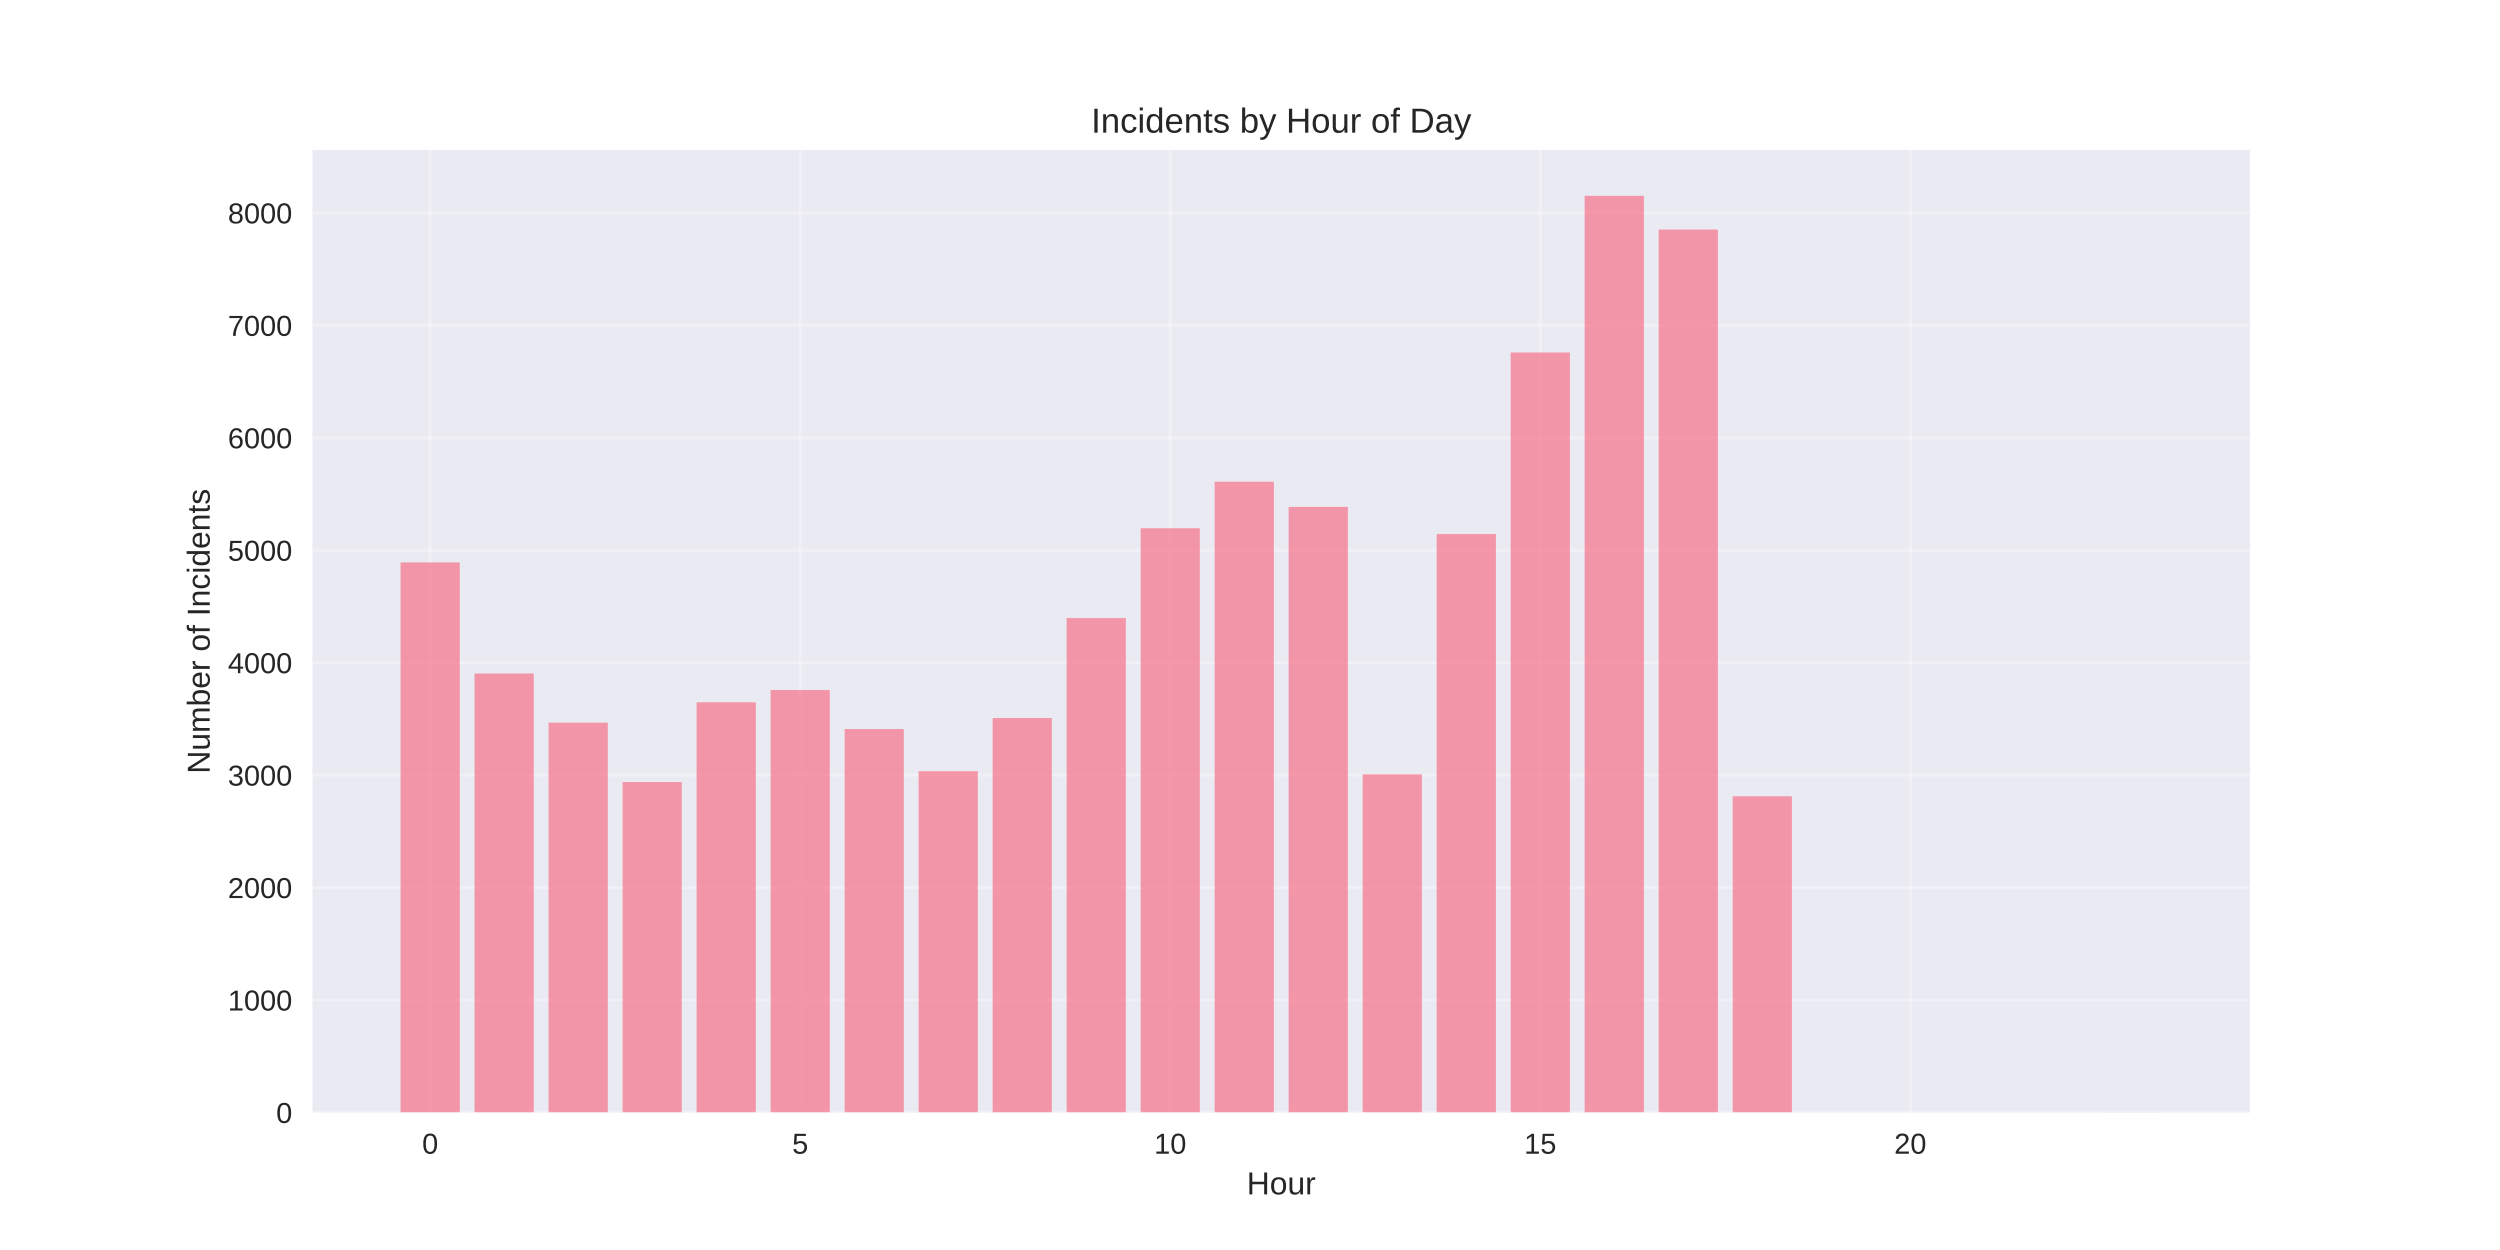
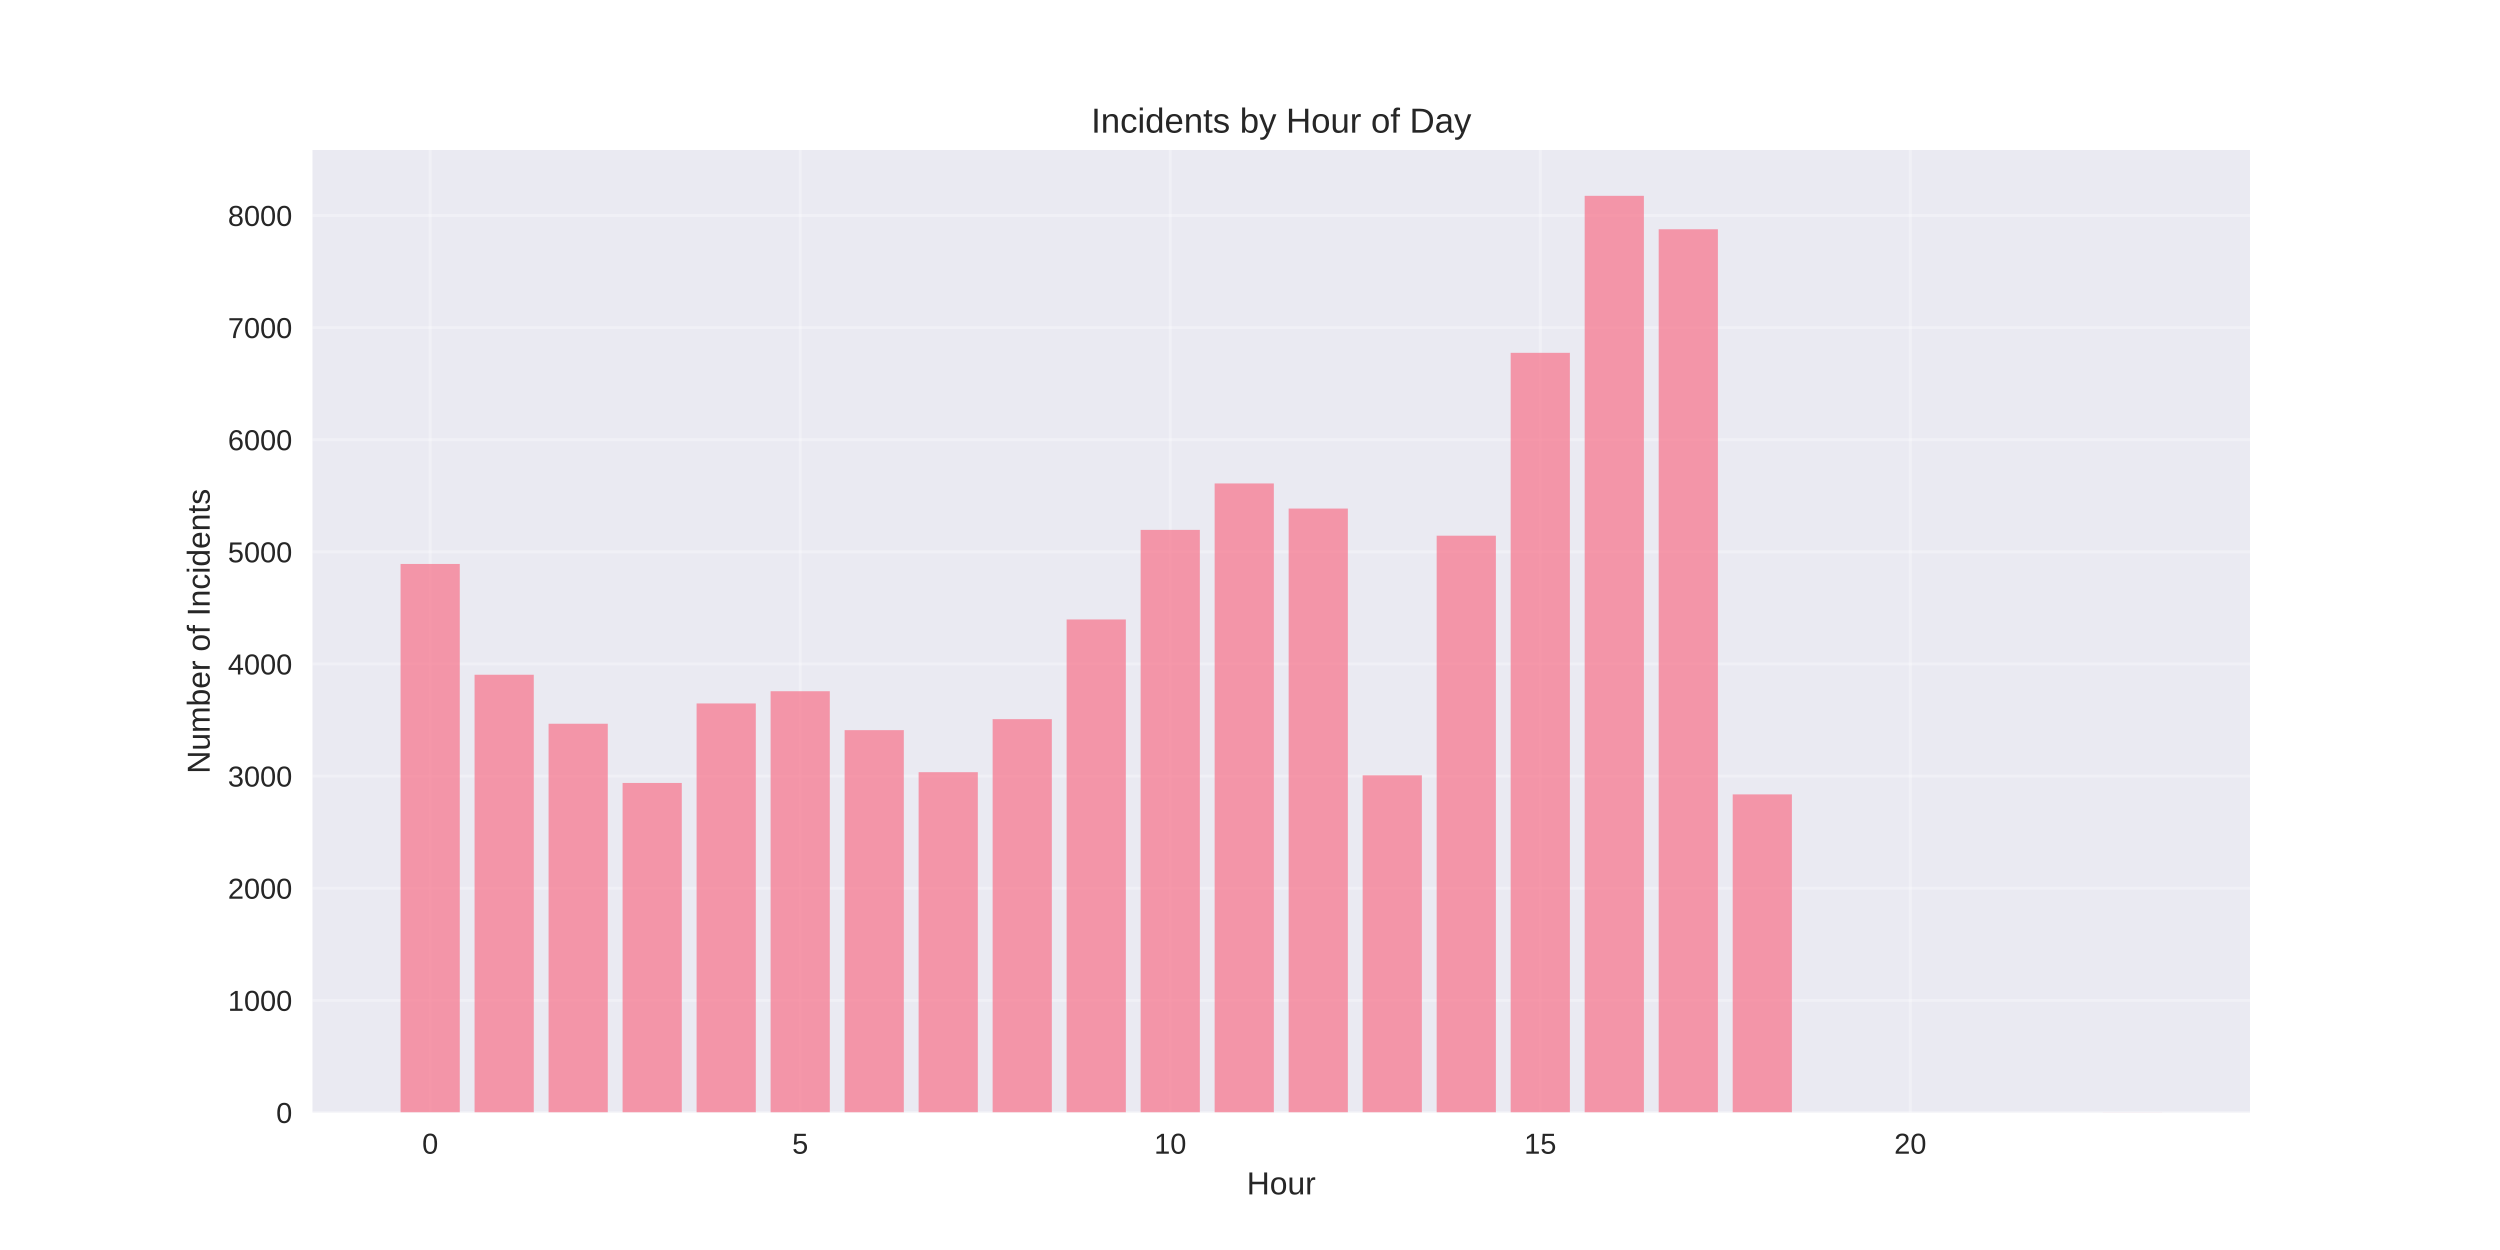
<svg xmlns="http://www.w3.org/2000/svg" width="864pt" height="432pt" viewBox="0 0 864 432" version="1.1">
  <defs>
    <style type="text/css">*{stroke-linejoin: round; stroke-linecap: butt}</style>
  </defs>
  <g id="figure_1">
    <g id="patch_1">
      <path d="M 0 432  L 864 432  L 864 0  L 0 0  z " style="fill: #ffffff" />
    </g>
    <g id="axes_1">
      <g id="patch_2">
        <path d="M 108 384.48  L 777.6 384.48  L 777.6 51.84  L 108 51.84  z " style="fill: #eaeaf2" />
      </g>
      <g id="matplotlib.axis_1">
        <g id="xtick_1">
          <g id="line2d_1">
-             <path d="M 148.667 384.48  L 148.667 51.84  " clip-path="url(#p68d52844c7)" style="fill: none; stroke: #ffffff; stroke-opacity: 0.3; stroke-linecap: round" />
+             <path d="M 148.667 384.48  L 148.667 51.84  " clip-path="url(#pda584c8d9a)" style="fill: none; stroke: #ffffff; stroke-opacity: 0.3; stroke-linecap: round" />
          </g>
          <g id="line2d_2" />
          <g id="text_1">
            <text style="fill: #262626; font: 10px 'Arial', 'Liberation Sans', 'DejaVu Sans', 'Bitstream Vera Sans', sans-serif; text-anchor: middle" x="148.667" y="398.727" transform="rotate(-0 148.6671 398.7269)">0</text>
          </g>
        </g>
        <g id="xtick_2">
          <g id="line2d_3">
-             <path d="M 276.551 384.48  L 276.551 51.84  " clip-path="url(#p68d52844c7)" style="fill: none; stroke: #ffffff; stroke-opacity: 0.3; stroke-linecap: round" />
+             <path d="M 276.551 384.48  L 276.551 51.84  " clip-path="url(#pda584c8d9a)" style="fill: none; stroke: #ffffff; stroke-opacity: 0.3; stroke-linecap: round" />
          </g>
          <g id="line2d_4" />
          <g id="text_2">
            <text style="fill: #262626; font: 10px 'Arial', 'Liberation Sans', 'DejaVu Sans', 'Bitstream Vera Sans', sans-serif; text-anchor: middle" x="276.551" y="398.727" transform="rotate(-0 276.551 398.7269)">5</text>
          </g>
        </g>
        <g id="xtick_3">
          <g id="line2d_5">
-             <path d="M 404.435 384.48  L 404.435 51.84  " clip-path="url(#p68d52844c7)" style="fill: none; stroke: #ffffff; stroke-opacity: 0.3; stroke-linecap: round" />
+             <path d="M 404.435 384.48  L 404.435 51.84  " clip-path="url(#pda584c8d9a)" style="fill: none; stroke: #ffffff; stroke-opacity: 0.3; stroke-linecap: round" />
          </g>
          <g id="line2d_6" />
          <g id="text_3">
            <text style="fill: #262626; font: 10px 'Arial', 'Liberation Sans', 'DejaVu Sans', 'Bitstream Vera Sans', sans-serif; text-anchor: middle" x="404.435" y="398.727" transform="rotate(-0 404.4348 398.7269)">10</text>
          </g>
        </g>
        <g id="xtick_4">
          <g id="line2d_7">
-             <path d="M 532.319 384.48  L 532.319 51.84  " clip-path="url(#p68d52844c7)" style="fill: none; stroke: #ffffff; stroke-opacity: 0.3; stroke-linecap: round" />
+             <path d="M 532.319 384.48  L 532.319 51.84  " clip-path="url(#pda584c8d9a)" style="fill: none; stroke: #ffffff; stroke-opacity: 0.3; stroke-linecap: round" />
          </g>
          <g id="line2d_8" />
          <g id="text_4">
            <text style="fill: #262626; font: 10px 'Arial', 'Liberation Sans', 'DejaVu Sans', 'Bitstream Vera Sans', sans-serif; text-anchor: middle" x="532.319" y="398.727" transform="rotate(-0 532.3187 398.7269)">15</text>
          </g>
        </g>
        <g id="xtick_5">
          <g id="line2d_9">
-             <path d="M 660.203 384.48  L 660.203 51.84  " clip-path="url(#p68d52844c7)" style="fill: none; stroke: #ffffff; stroke-opacity: 0.3; stroke-linecap: round" />
+             <path d="M 660.203 384.48  L 660.203 51.84  " clip-path="url(#pda584c8d9a)" style="fill: none; stroke: #ffffff; stroke-opacity: 0.3; stroke-linecap: round" />
          </g>
          <g id="line2d_10" />
          <g id="text_5">
            <text style="fill: #262626; font: 10px 'Arial', 'Liberation Sans', 'DejaVu Sans', 'Bitstream Vera Sans', sans-serif; text-anchor: middle" x="660.203" y="398.727" transform="rotate(-0 660.2026 398.7269)">20</text>
          </g>
        </g>
        <g id="text_6">
          <text style="fill: #262626; font: 11px 'Arial', 'Liberation Sans', 'DejaVu Sans', 'Bitstream Vera Sans', sans-serif; text-anchor: middle" x="442.8" y="412.773" transform="rotate(-0 442.8 412.7734)">Hour</text>
        </g>
      </g>
      <g id="matplotlib.axis_2">
        <g id="ytick_1">
          <g id="line2d_11">
-             <path d="M 108 384.48  L 777.6 384.48  " clip-path="url(#p68d52844c7)" style="fill: none; stroke: #ffffff; stroke-opacity: 0.3; stroke-linecap: round" />
+             <path d="M 108 384.48  L 777.6 384.48  " clip-path="url(#pda584c8d9a)" style="fill: none; stroke: #ffffff; stroke-opacity: 0.3; stroke-linecap: round" />
          </g>
          <g id="line2d_12" />
          <g id="text_7">
            <text style="fill: #262626; font: 10px 'Arial', 'Liberation Sans', 'DejaVu Sans', 'Bitstream Vera Sans', sans-serif; text-anchor: end" x="101" y="388.103" transform="rotate(-0 101 388.1034)">0</text>
          </g>
        </g>
        <g id="ytick_2">
          <g id="line2d_13">
-             <path d="M 108 345.618  L 777.6 345.618  " clip-path="url(#p68d52844c7)" style="fill: none; stroke: #ffffff; stroke-opacity: 0.3; stroke-linecap: round" />
+             <path d="M 108 345.728  L 777.6 345.728  " clip-path="url(#pda584c8d9a)" style="fill: none; stroke: #ffffff; stroke-opacity: 0.3; stroke-linecap: round" />
          </g>
          <g id="line2d_14" />
          <g id="text_8">
-             <text style="fill: #262626; font: 10px 'Arial', 'Liberation Sans', 'DejaVu Sans', 'Bitstream Vera Sans', sans-serif; text-anchor: end" x="101" y="349.242" transform="rotate(-0 101 349.2418)">1000</text>
+             <text style="fill: #262626; font: 10px 'Arial', 'Liberation Sans', 'DejaVu Sans', 'Bitstream Vera Sans', sans-serif; text-anchor: end" x="101" y="349.351" transform="rotate(-0 101 349.3511)">1000</text>
          </g>
        </g>
        <g id="ytick_3">
          <g id="line2d_15">
-             <path d="M 108 306.757  L 777.6 306.757  " clip-path="url(#p68d52844c7)" style="fill: none; stroke: #ffffff; stroke-opacity: 0.3; stroke-linecap: round" />
+             <path d="M 108 306.975  L 777.6 306.975  " clip-path="url(#pda584c8d9a)" style="fill: none; stroke: #ffffff; stroke-opacity: 0.3; stroke-linecap: round" />
          </g>
          <g id="line2d_16" />
          <g id="text_9">
-             <text style="fill: #262626; font: 10px 'Arial', 'Liberation Sans', 'DejaVu Sans', 'Bitstream Vera Sans', sans-serif; text-anchor: end" x="101" y="310.38" transform="rotate(-0 101 310.3802)">2000</text>
+             <text style="fill: #262626; font: 10px 'Arial', 'Liberation Sans', 'DejaVu Sans', 'Bitstream Vera Sans', sans-serif; text-anchor: end" x="101" y="310.599" transform="rotate(-0 101 310.5989)">2000</text>
          </g>
        </g>
        <g id="ytick_4">
          <g id="line2d_17">
-             <path d="M 108 267.895  L 777.6 267.895  " clip-path="url(#p68d52844c7)" style="fill: none; stroke: #ffffff; stroke-opacity: 0.3; stroke-linecap: round" />
+             <path d="M 108 268.223  L 777.6 268.223  " clip-path="url(#pda584c8d9a)" style="fill: none; stroke: #ffffff; stroke-opacity: 0.3; stroke-linecap: round" />
          </g>
          <g id="line2d_18" />
          <g id="text_10">
-             <text style="fill: #262626; font: 10px 'Arial', 'Liberation Sans', 'DejaVu Sans', 'Bitstream Vera Sans', sans-serif; text-anchor: end" x="101" y="271.519" transform="rotate(-0 101 271.5186)">3000</text>
+             <text style="fill: #262626; font: 10px 'Arial', 'Liberation Sans', 'DejaVu Sans', 'Bitstream Vera Sans', sans-serif; text-anchor: end" x="101" y="271.847" transform="rotate(-0 101 271.8466)">3000</text>
          </g>
        </g>
        <g id="ytick_5">
          <g id="line2d_19">
-             <path d="M 108 229.033  L 777.6 229.033  " clip-path="url(#p68d52844c7)" style="fill: none; stroke: #ffffff; stroke-opacity: 0.3; stroke-linecap: round" />
+             <path d="M 108 229.471  L 777.6 229.471  " clip-path="url(#pda584c8d9a)" style="fill: none; stroke: #ffffff; stroke-opacity: 0.3; stroke-linecap: round" />
          </g>
          <g id="line2d_20" />
          <g id="text_11">
-             <text style="fill: #262626; font: 10px 'Arial', 'Liberation Sans', 'DejaVu Sans', 'Bitstream Vera Sans', sans-serif; text-anchor: end" x="101" y="232.657" transform="rotate(-0 101 232.6569)">4000</text>
+             <text style="fill: #262626; font: 10px 'Arial', 'Liberation Sans', 'DejaVu Sans', 'Bitstream Vera Sans', sans-serif; text-anchor: end" x="101" y="233.094" transform="rotate(-0 101 233.0943)">4000</text>
          </g>
        </g>
        <g id="ytick_6">
          <g id="line2d_21">
-             <path d="M 108 190.172  L 777.6 190.172  " clip-path="url(#p68d52844c7)" style="fill: none; stroke: #ffffff; stroke-opacity: 0.3; stroke-linecap: round" />
+             <path d="M 108 190.719  L 777.6 190.719  " clip-path="url(#pda584c8d9a)" style="fill: none; stroke: #ffffff; stroke-opacity: 0.3; stroke-linecap: round" />
          </g>
          <g id="line2d_22" />
          <g id="text_12">
-             <text style="fill: #262626; font: 10px 'Arial', 'Liberation Sans', 'DejaVu Sans', 'Bitstream Vera Sans', sans-serif; text-anchor: end" x="101" y="193.795" transform="rotate(-0 101 193.7953)">5000</text>
+             <text style="fill: #262626; font: 10px 'Arial', 'Liberation Sans', 'DejaVu Sans', 'Bitstream Vera Sans', sans-serif; text-anchor: end" x="101" y="194.342" transform="rotate(-0 101 194.342)">5000</text>
          </g>
        </g>
        <g id="ytick_7">
          <g id="line2d_23">
-             <path d="M 108 151.31  L 777.6 151.31  " clip-path="url(#p68d52844c7)" style="fill: none; stroke: #ffffff; stroke-opacity: 0.3; stroke-linecap: round" />
+             <path d="M 108 151.966  L 777.6 151.966  " clip-path="url(#pda584c8d9a)" style="fill: none; stroke: #ffffff; stroke-opacity: 0.3; stroke-linecap: round" />
          </g>
          <g id="line2d_24" />
          <g id="text_13">
-             <text style="fill: #262626; font: 10px 'Arial', 'Liberation Sans', 'DejaVu Sans', 'Bitstream Vera Sans', sans-serif; text-anchor: end" x="101" y="154.934" transform="rotate(-0 101 154.9337)">6000</text>
+             <text style="fill: #262626; font: 10px 'Arial', 'Liberation Sans', 'DejaVu Sans', 'Bitstream Vera Sans', sans-serif; text-anchor: end" x="101" y="155.59" transform="rotate(-0 101 155.5897)">6000</text>
          </g>
        </g>
        <g id="ytick_8">
          <g id="line2d_25">
-             <path d="M 108 112.449  L 777.6 112.449  " clip-path="url(#p68d52844c7)" style="fill: none; stroke: #ffffff; stroke-opacity: 0.3; stroke-linecap: round" />
+             <path d="M 108 113.214  L 777.6 113.214  " clip-path="url(#pda584c8d9a)" style="fill: none; stroke: #ffffff; stroke-opacity: 0.3; stroke-linecap: round" />
          </g>
          <g id="line2d_26" />
          <g id="text_14">
-             <text style="fill: #262626; font: 10px 'Arial', 'Liberation Sans', 'DejaVu Sans', 'Bitstream Vera Sans', sans-serif; text-anchor: end" x="101" y="116.072" transform="rotate(-0 101 116.072)">7000</text>
+             <text style="fill: #262626; font: 10px 'Arial', 'Liberation Sans', 'DejaVu Sans', 'Bitstream Vera Sans', sans-serif; text-anchor: end" x="101" y="116.837" transform="rotate(-0 101 116.8374)">7000</text>
          </g>
        </g>
        <g id="ytick_9">
          <g id="line2d_27">
-             <path d="M 108 73.587  L 777.6 73.587  " clip-path="url(#p68d52844c7)" style="fill: none; stroke: #ffffff; stroke-opacity: 0.3; stroke-linecap: round" />
+             <path d="M 108 74.462  L 777.6 74.462  " clip-path="url(#pda584c8d9a)" style="fill: none; stroke: #ffffff; stroke-opacity: 0.3; stroke-linecap: round" />
          </g>
          <g id="line2d_28" />
          <g id="text_15">
-             <text style="fill: #262626; font: 10px 'Arial', 'Liberation Sans', 'DejaVu Sans', 'Bitstream Vera Sans', sans-serif; text-anchor: end" x="101" y="77.21" transform="rotate(-0 101 77.2104)">8000</text>
+             <text style="fill: #262626; font: 10px 'Arial', 'Liberation Sans', 'DejaVu Sans', 'Bitstream Vera Sans', sans-serif; text-anchor: end" x="101" y="78.085" transform="rotate(-0 101 78.08509)">8000</text>
          </g>
        </g>
        <g id="text_16">
          <text style="fill: #262626; font: 11px 'Arial', 'Liberation Sans', 'DejaVu Sans', 'Bitstream Vera Sans', sans-serif; text-anchor: middle" x="72.474" y="218.16" transform="rotate(-90 72.47375 218.16)">Number of Incidents</text>
        </g>
      </g>
      <g id="patch_3">
-         <path d="M 138.436 384.48  L 158.898 384.48  L 158.898 194.369  L 138.436 194.369  z " clip-path="url(#p68d52844c7)" style="fill: #f77189; opacity: 0.7" />
+         <path d="M 138.436 384.48  L 158.898 384.48  L 158.898 194.904  L 138.436 194.904  z " clip-path="url(#pda584c8d9a)" style="fill: #f77189; opacity: 0.7" />
      </g>
      <g id="patch_4">
-         <path d="M 164.013 384.48  L 184.475 384.48  L 184.475 232.764  L 164.013 232.764  z " clip-path="url(#p68d52844c7)" style="fill: #f77189; opacity: 0.7" />
+         <path d="M 164.013 384.48  L 184.475 384.48  L 184.475 233.191  L 164.013 233.191  z " clip-path="url(#pda584c8d9a)" style="fill: #f77189; opacity: 0.7" />
      </g>
      <g id="patch_5">
-         <path d="M 189.59 384.48  L 210.051 384.48  L 210.051 249.747  L 189.59 249.747  z " clip-path="url(#p68d52844c7)" style="fill: #f77189; opacity: 0.7" />
+         <path d="M 189.59 384.48  L 210.051 384.48  L 210.051 250.126  L 189.59 250.126  z " clip-path="url(#pda584c8d9a)" style="fill: #f77189; opacity: 0.7" />
      </g>
      <g id="patch_6">
-         <path d="M 215.167 384.48  L 235.628 384.48  L 235.628 270.266  L 215.167 270.266  z " clip-path="url(#p68d52844c7)" style="fill: #f77189; opacity: 0.7" />
+         <path d="M 215.167 384.48  L 235.628 384.48  L 235.628 270.587  L 215.167 270.587  z " clip-path="url(#pda584c8d9a)" style="fill: #f77189; opacity: 0.7" />
      </g>
      <g id="patch_7">
-         <path d="M 240.743 384.48  L 261.205 384.48  L 261.205 242.713  L 240.743 242.713  z " clip-path="url(#p68d52844c7)" style="fill: #f77189; opacity: 0.7" />
+         <path d="M 240.743 384.48  L 261.205 384.48  L 261.205 243.112  L 240.743 243.112  z " clip-path="url(#pda584c8d9a)" style="fill: #f77189; opacity: 0.7" />
      </g>
      <g id="patch_8">
-         <path d="M 266.32 384.48  L 286.782 384.48  L 286.782 238.477  L 266.32 238.477  z " clip-path="url(#p68d52844c7)" style="fill: #f77189; opacity: 0.7" />
+         <path d="M 266.32 384.48  L 286.782 384.48  L 286.782 238.888  L 266.32 238.888  z " clip-path="url(#pda584c8d9a)" style="fill: #f77189; opacity: 0.7" />
      </g>
      <g id="patch_9">
-         <path d="M 291.897 384.48  L 312.358 384.48  L 312.358 251.962  L 291.897 251.962  z " clip-path="url(#p68d52844c7)" style="fill: #f77189; opacity: 0.7" />
+         <path d="M 291.897 384.48  L 312.358 384.48  L 312.358 252.335  L 291.897 252.335  z " clip-path="url(#pda584c8d9a)" style="fill: #f77189; opacity: 0.7" />
      </g>
      <g id="patch_10">
-         <path d="M 317.474 384.48  L 337.935 384.48  L 337.935 266.535  L 317.474 266.535  z " clip-path="url(#p68d52844c7)" style="fill: #f77189; opacity: 0.7" />
+         <path d="M 317.474 384.48  L 337.935 384.48  L 337.935 266.867  L 317.474 266.867  z " clip-path="url(#pda584c8d9a)" style="fill: #f77189; opacity: 0.7" />
      </g>
      <g id="patch_11">
-         <path d="M 343.051 384.48  L 363.512 384.48  L 363.512 248.153  L 343.051 248.153  z " clip-path="url(#p68d52844c7)" style="fill: #f77189; opacity: 0.7" />
+         <path d="M 343.051 384.48  L 363.512 384.48  L 363.512 248.537  L 343.051 248.537  z " clip-path="url(#pda584c8d9a)" style="fill: #f77189; opacity: 0.7" />
      </g>
      <g id="patch_12">
-         <path d="M 368.627 384.48  L 389.089 384.48  L 389.089 213.605  L 368.627 213.605  z " clip-path="url(#p68d52844c7)" style="fill: #f77189; opacity: 0.7" />
+         <path d="M 368.627 384.48  L 389.089 384.48  L 389.089 214.086  L 368.627 214.086  z " clip-path="url(#pda584c8d9a)" style="fill: #f77189; opacity: 0.7" />
      </g>
      <g id="patch_13">
-         <path d="M 394.204 384.48  L 414.666 384.48  L 414.666 182.555  L 394.204 182.555  z " clip-path="url(#p68d52844c7)" style="fill: #f77189; opacity: 0.7" />
+         <path d="M 394.204 384.48  L 414.666 384.48  L 414.666 183.123  L 394.204 183.123  z " clip-path="url(#pda584c8d9a)" style="fill: #f77189; opacity: 0.7" />
      </g>
      <g id="patch_14">
-         <path d="M 419.781 384.48  L 440.242 384.48  L 440.242 166.466  L 419.781 166.466  z " clip-path="url(#p68d52844c7)" style="fill: #f77189; opacity: 0.7" />
+         <path d="M 419.781 384.48  L 440.242 384.48  L 440.242 167.08  L 419.781 167.08  z " clip-path="url(#pda584c8d9a)" style="fill: #f77189; opacity: 0.7" />
      </g>
      <g id="patch_15">
-         <path d="M 445.358 384.48  L 465.819 384.48  L 465.819 175.171  L 445.358 175.171  z " clip-path="url(#p68d52844c7)" style="fill: #f77189; opacity: 0.7" />
+         <path d="M 445.358 384.48  L 465.819 384.48  L 465.819 175.76  L 445.358 175.76  z " clip-path="url(#pda584c8d9a)" style="fill: #f77189; opacity: 0.7" />
      </g>
      <g id="patch_16">
-         <path d="M 470.934 384.48  L 491.396 384.48  L 491.396 267.623  L 470.934 267.623  z " clip-path="url(#p68d52844c7)" style="fill: #f77189; opacity: 0.7" />
+         <path d="M 470.934 384.48  L 491.396 384.48  L 491.396 267.952  L 470.934 267.952  z " clip-path="url(#pda584c8d9a)" style="fill: #f77189; opacity: 0.7" />
      </g>
      <g id="patch_17">
-         <path d="M 496.511 384.48  L 516.973 384.48  L 516.973 184.576  L 496.511 184.576  z " clip-path="url(#p68d52844c7)" style="fill: #f77189; opacity: 0.7" />
+         <path d="M 496.511 384.48  L 516.973 384.48  L 516.973 185.138  L 496.511 185.138  z " clip-path="url(#pda584c8d9a)" style="fill: #f77189; opacity: 0.7" />
      </g>
      <g id="patch_18">
-         <path d="M 522.088 384.48  L 542.549 384.48  L 542.549 121.814  L 522.088 121.814  z " clip-path="url(#p68d52844c7)" style="fill: #f77189; opacity: 0.7" />
+         <path d="M 522.088 384.48  L 542.549 384.48  L 542.549 121.933  L 522.088 121.933  z " clip-path="url(#pda584c8d9a)" style="fill: #f77189; opacity: 0.7" />
      </g>
      <g id="patch_19">
-         <path d="M 547.665 384.48  L 568.126 384.48  L 568.126 67.68  L 547.665 67.68  z " clip-path="url(#p68d52844c7)" style="fill: #f77189; opacity: 0.7" />
+         <path d="M 547.665 384.48  L 568.126 384.48  L 568.126 67.68  L 547.665 67.68  z " clip-path="url(#pda584c8d9a)" style="fill: #f77189; opacity: 0.7" />
      </g>
      <g id="patch_20">
-         <path d="M 573.242 384.48  L 593.703 384.48  L 593.703 79.338  L 573.242 79.338  z " clip-path="url(#p68d52844c7)" style="fill: #f77189; opacity: 0.7" />
+         <path d="M 573.242 384.48  L 593.703 384.48  L 593.703 79.228  L 573.242 79.228  z " clip-path="url(#pda584c8d9a)" style="fill: #f77189; opacity: 0.7" />
      </g>
      <g id="patch_21">
-         <path d="M 598.818 384.48  L 619.28 384.48  L 619.28 275.201  L 598.818 275.201  z " clip-path="url(#p68d52844c7)" style="fill: #f77189; opacity: 0.7" />
+         <path d="M 598.818 384.48  L 619.28 384.48  L 619.28 274.54  L 598.818 274.54  z " clip-path="url(#pda584c8d9a)" style="fill: #f77189; opacity: 0.7" />
      </g>
      <g id="patch_22">
-         <path d="M 726.702 384.48  L 747.164 384.48  L 747.164 384.441  L 726.702 384.441  z " clip-path="url(#p68d52844c7)" style="fill: #f77189; opacity: 0.7" />
+         <path d="M 726.702 384.48  L 747.164 384.48  L 747.164 384.441  L 726.702 384.441  z " clip-path="url(#pda584c8d9a)" style="fill: #f77189; opacity: 0.7" />
      </g>
      <g id="patch_23">
        <path d="M 108 384.48  L 108 51.84  " style="fill: none" />
      </g>
      <g id="patch_24">
        <path d="M 777.6 384.48  L 777.6 51.84  " style="fill: none" />
      </g>
      <g id="patch_25">
        <path d="M 108 384.48  L 777.6 384.48  " style="fill: none" />
      </g>
      <g id="patch_26">
        <path d="M 108 51.84  L 777.6 51.84  " style="fill: none" />
      </g>
      <g id="text_17">
        <text style="fill: #262626; font: 12px 'Arial', 'Liberation Sans', 'DejaVu Sans', 'Bitstream Vera Sans', sans-serif; text-anchor: middle" x="442.8" y="45.84" transform="rotate(-0 442.8 45.84)">Incidents by Hour of Day</text>
      </g>
    </g>
  </g>
  <defs>
-     <clipPath id="p68d52844c7">
+     <clipPath id="pda584c8d9a">
      <rect x="108" y="51.84" width="669.6" height="332.64" />
    </clipPath>
  </defs>
</svg>
